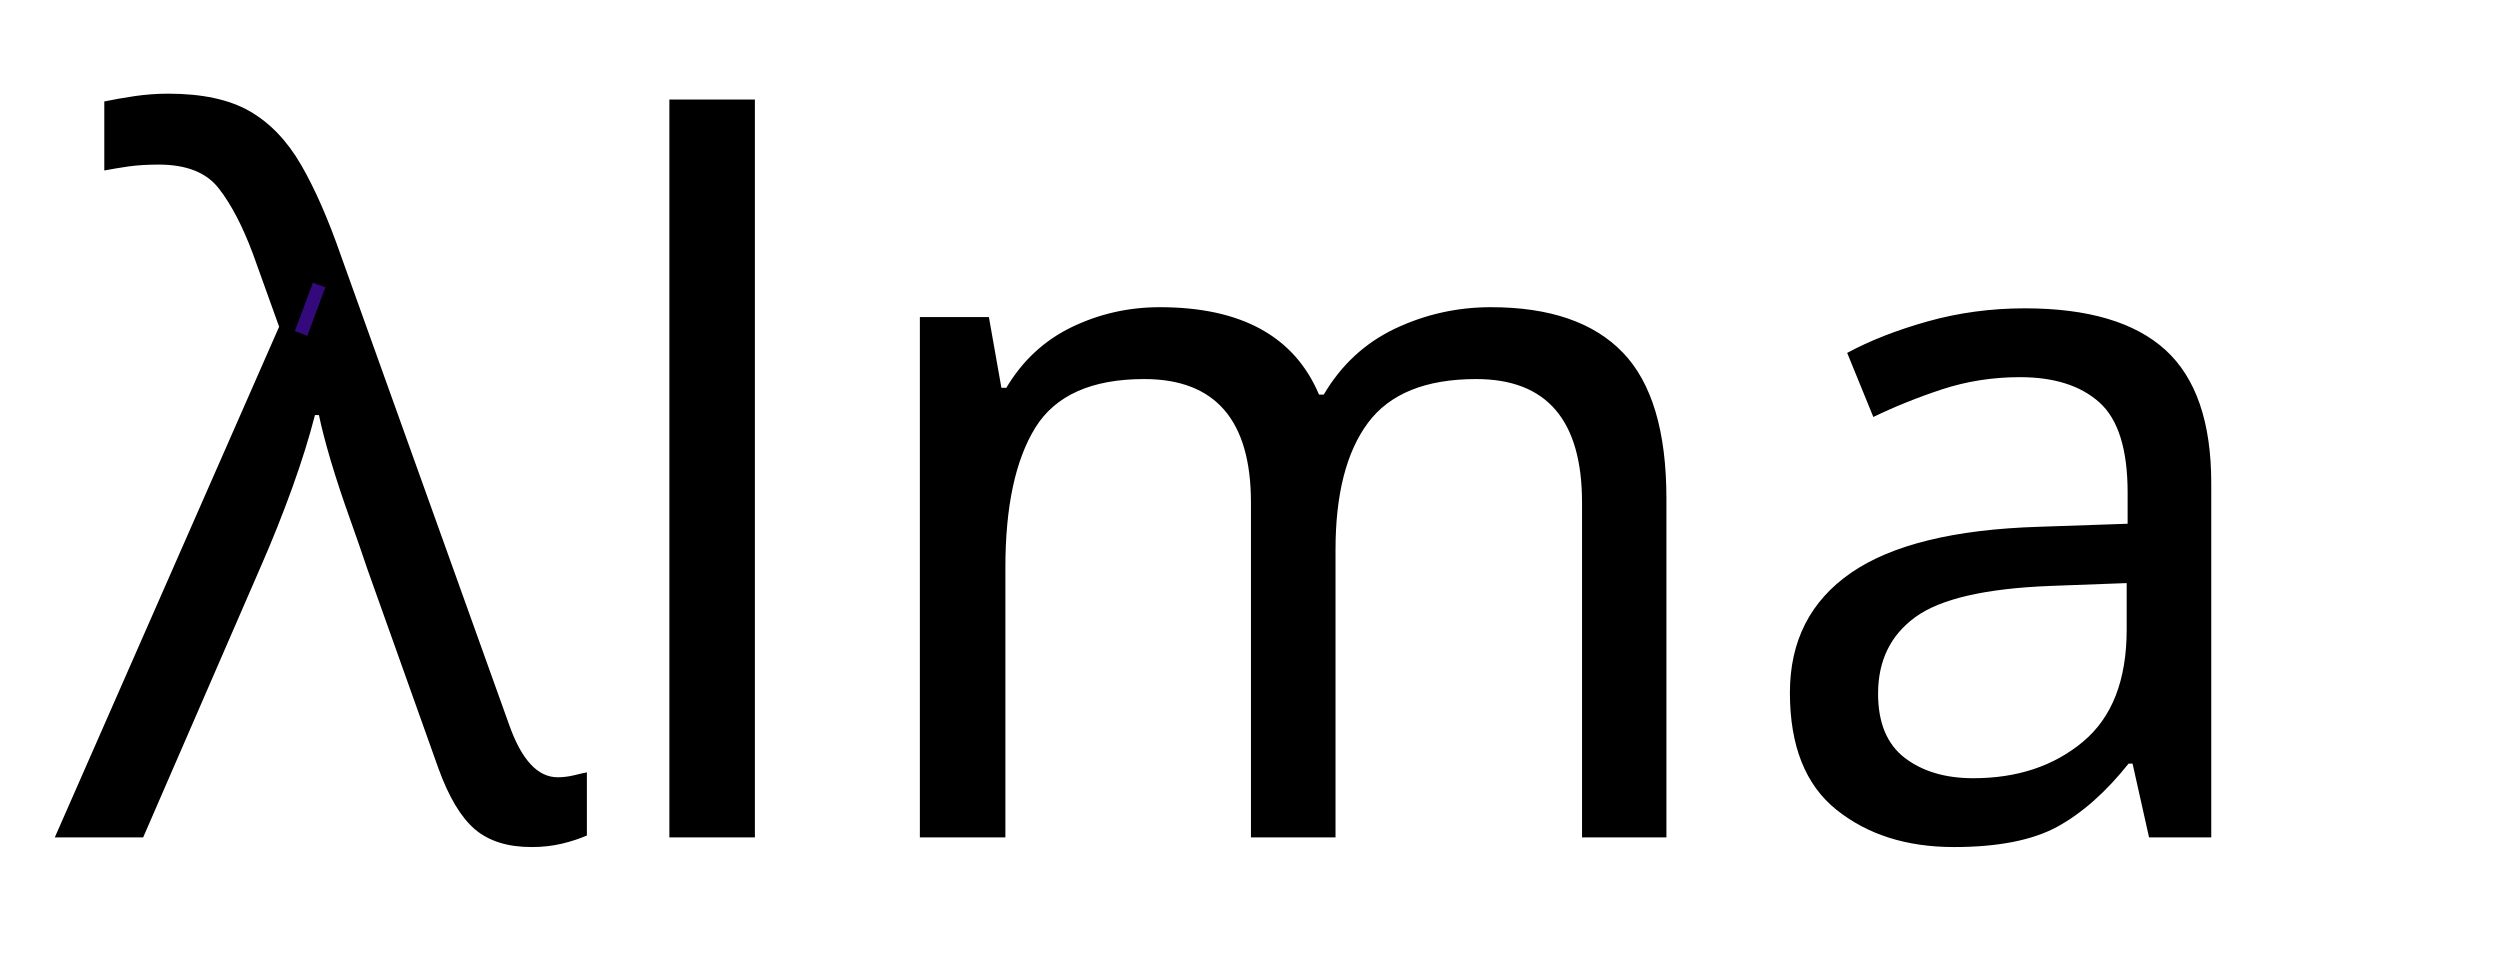
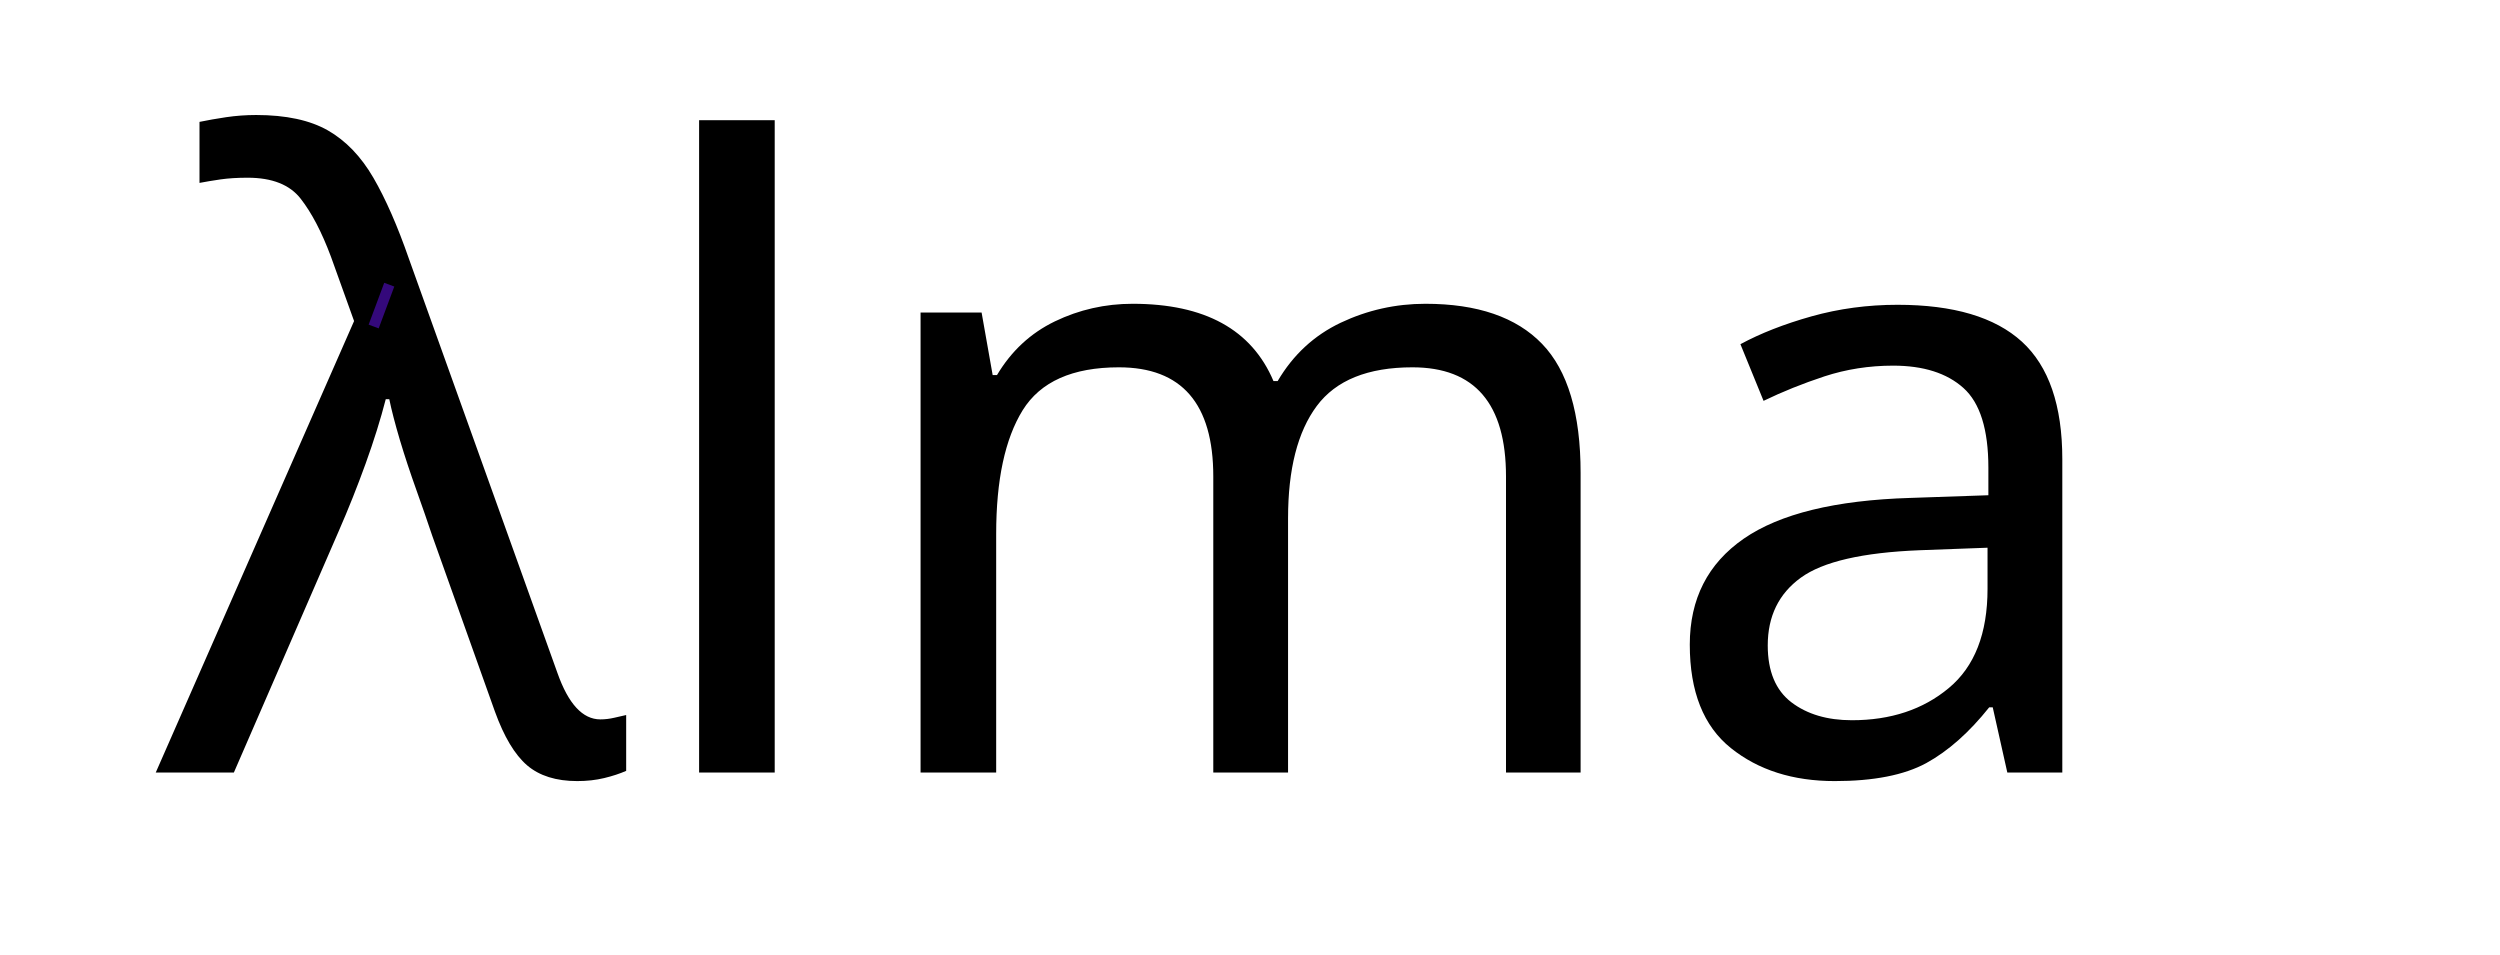
- <svg xmlns="http://www.w3.org/2000/svg" width="206px" height="80px" viewBox="0 0 206 80" version="1.1">
+ <svg xmlns="http://www.w3.org/2000/svg" width="233px" height="89px" viewBox="0 0 233 89" version="1.1">
  <defs>
    <linearGradient x1="1.634%" y1="29.391%" x2="95.303%" y2="80.818%" id="linearGradient-1">
      <stop stop-color="#3A007A" offset="0%" />
      <stop stop-color="#005484" offset="100%" />
    </linearGradient>
  </defs>
  <g id="Page-1" stroke="none" stroke-width="1" fill="none" fill-rule="evenodd">
    <g id="Artboard-1">
      <text id="λlma" fill="url(#linearGradient-1)" font-family="InputSans-Thin, Input Sans" font-size="80" font-style="condensed" font-weight="300">
-         <tspan x="5" y="69" fill="#000000">λlma</tspan>
+         <tspan x="15" y="72" fill="#000000">λlma</tspan>
      </text>
-       <path d="M25,26.963 L26.104,24" id="Line" stroke="#34097B" stroke-width="1.1" stroke-linecap="square" />
+       <path d="M35,29.963 L36.104,27" id="Line" stroke="#34097B" stroke-linecap="square" />
    </g>
  </g>
</svg>
